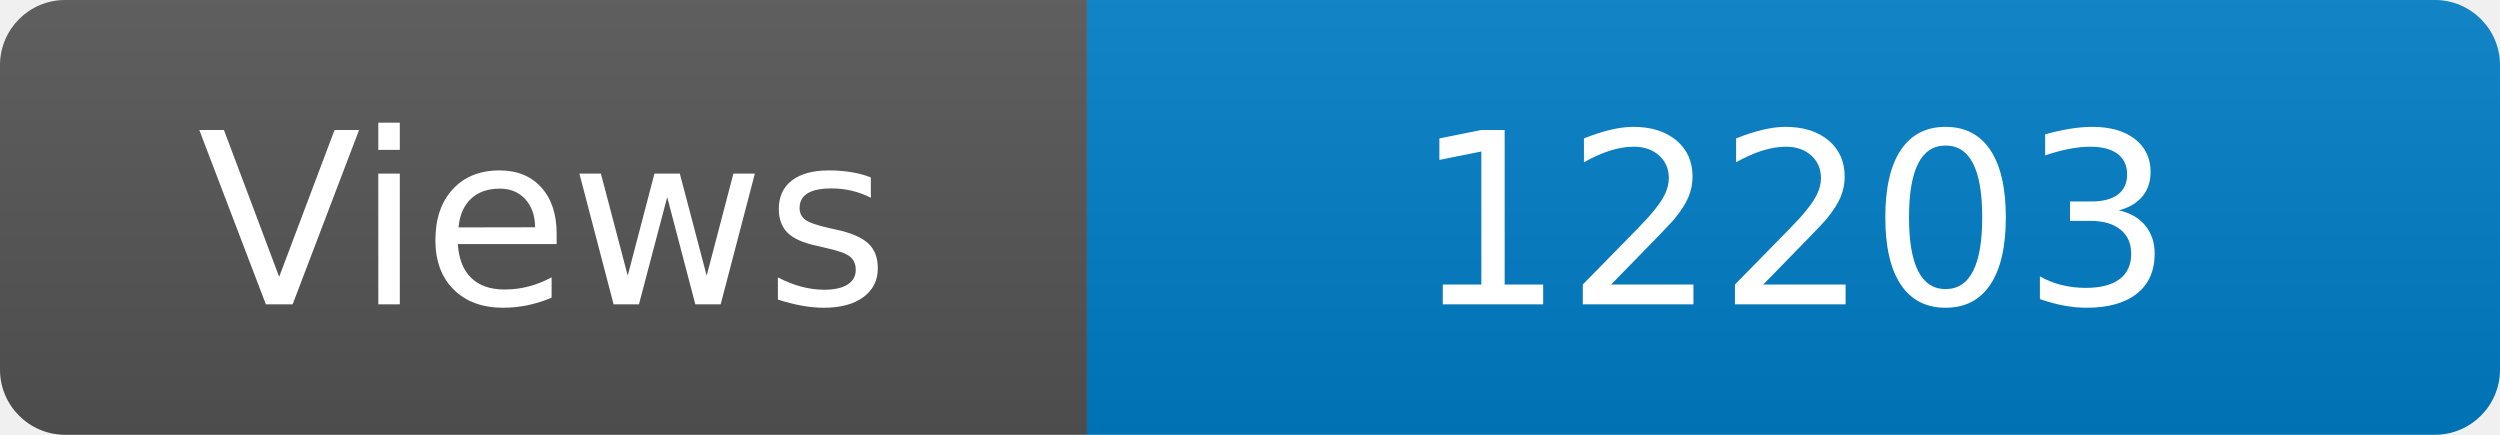
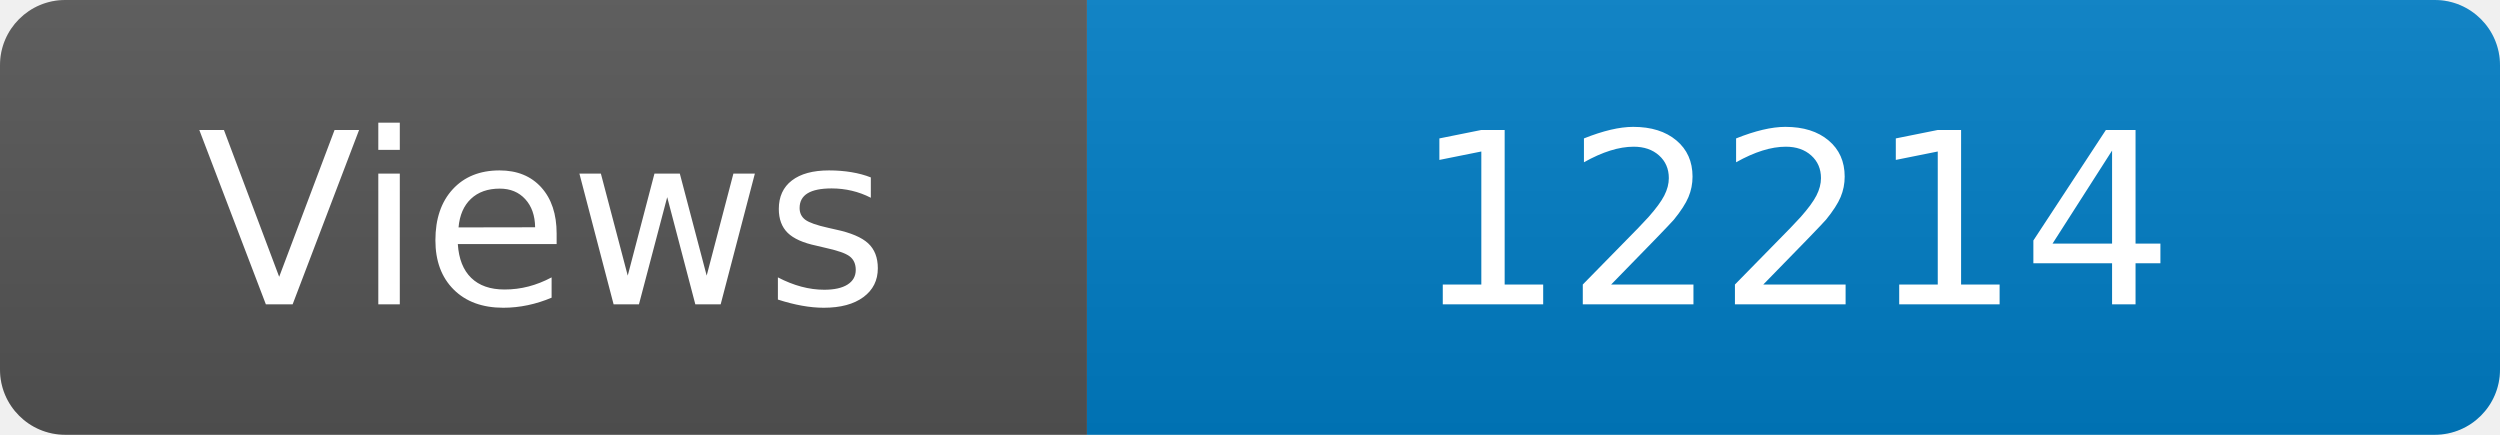
<svg xmlns="http://www.w3.org/2000/svg" width="115" height="20" role="img" aria-label="Maintained?: yes">
  <linearGradient id="s" x2="0" y2="100%">
    <stop offset="0" stop-color="#bbb" stop-opacity=".1" />
    <stop offset="1" stop-opacity=".1" />
  </linearGradient>
  <clipPath id="r">
    <rect width="115" height="20" rx="3" fill="#fff" />
  </clipPath>
  <g clip-path="url(#r)">
    <rect width="50" height="20" fill="#555" />
    <rect x="50" width="160" height="20" fill="#007ec6" />
    <rect width="115" height="20" fill="url(#s)" />
  </g>
  <g fill="#fff" text-anchor="middle" font-family="Verdana,Geneva,DejaVu Sans,sans-serif" font-size="110">
    <text x="250" y="140" transform="scale(.1)" fill="#fff">Views</text>
-     <text x="825" y="140" transform="scale(.1)" fill="#fff">12203</text>
+     <text x="825" y="140" transform="scale(.1)" fill="#fff">12214</text>
  </g>
</svg>
